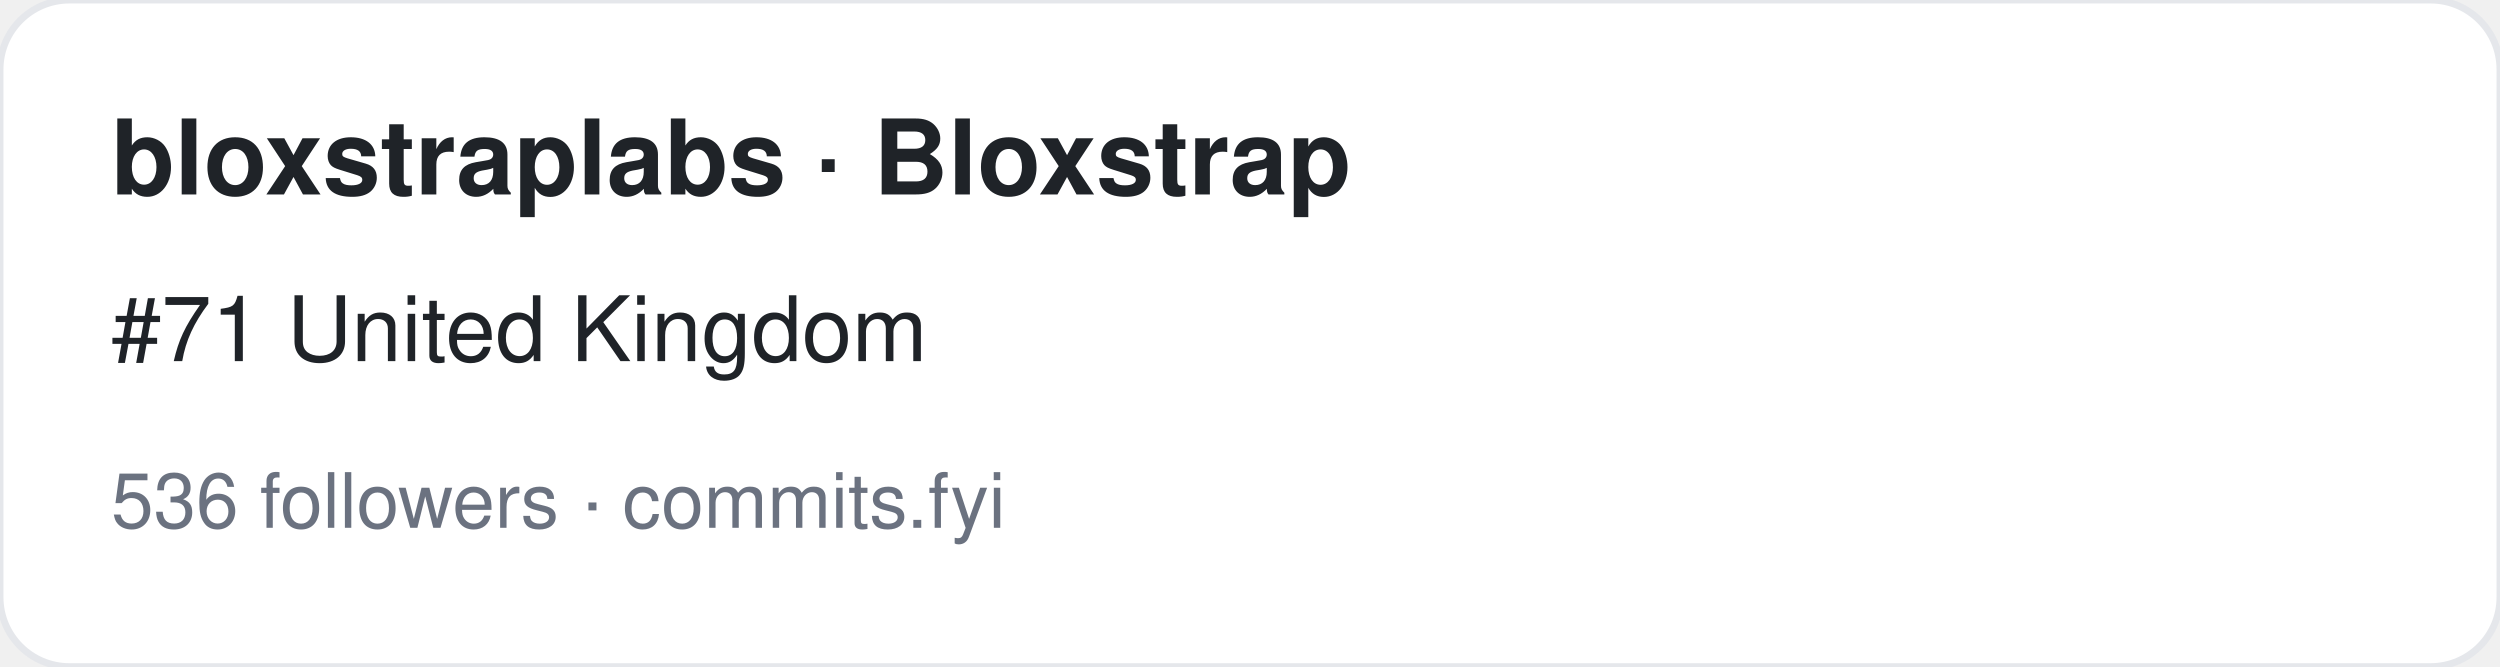
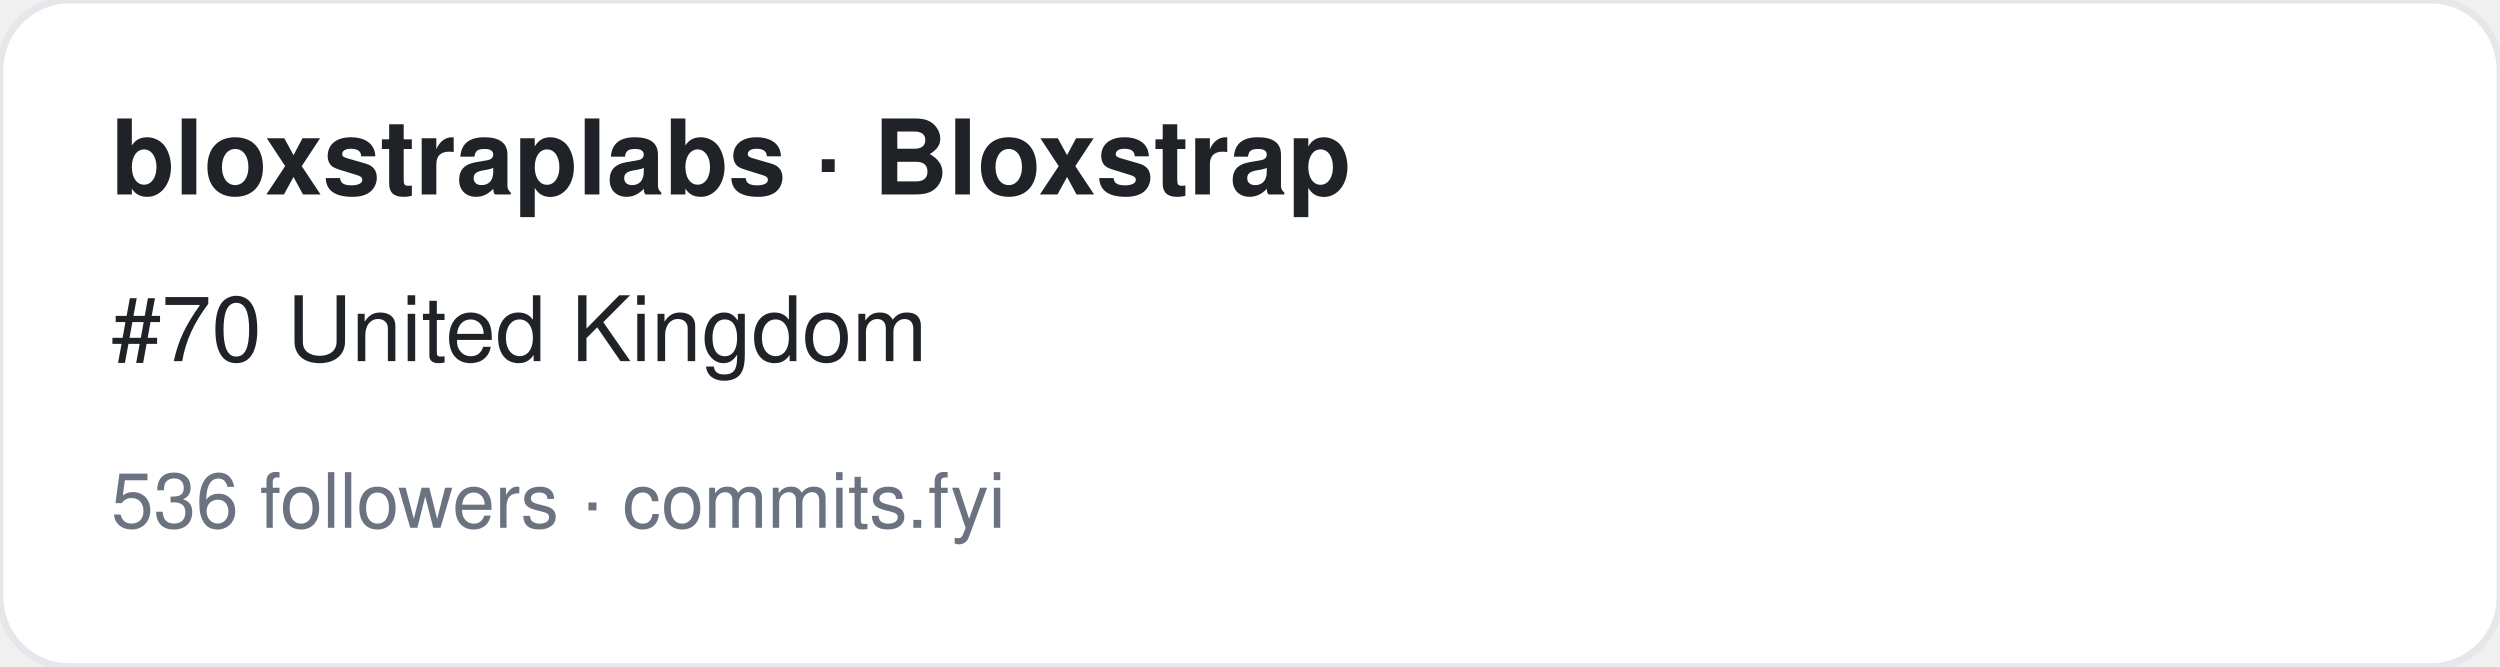
<svg xmlns="http://www.w3.org/2000/svg" width="360" height="96" viewBox="0 0 360 96" font-family="-apple-system,BlinkMacSystemFont,Segoe UI,Helvetica,Arial,sans-serif">
  <rect width="360" height="96" rx="10" fill="#ffffff" stroke="#e5e7eb" />
  <text x="16" y="28" font-size="15" font-weight="700" fill="#1f2328">bloxstraplabs · Bloxstrap</text>
-   <text x="16" y="52" font-size="13" fill="#1f2328">#71 United Kingdom</text>
+   <text x="16" y="52" font-size="13" fill="#1f2328">#70 United Kingdom</text>
  <text x="16" y="76" font-size="11" fill="#6b7280">536 followers · commits.fyi</text>
</svg>
